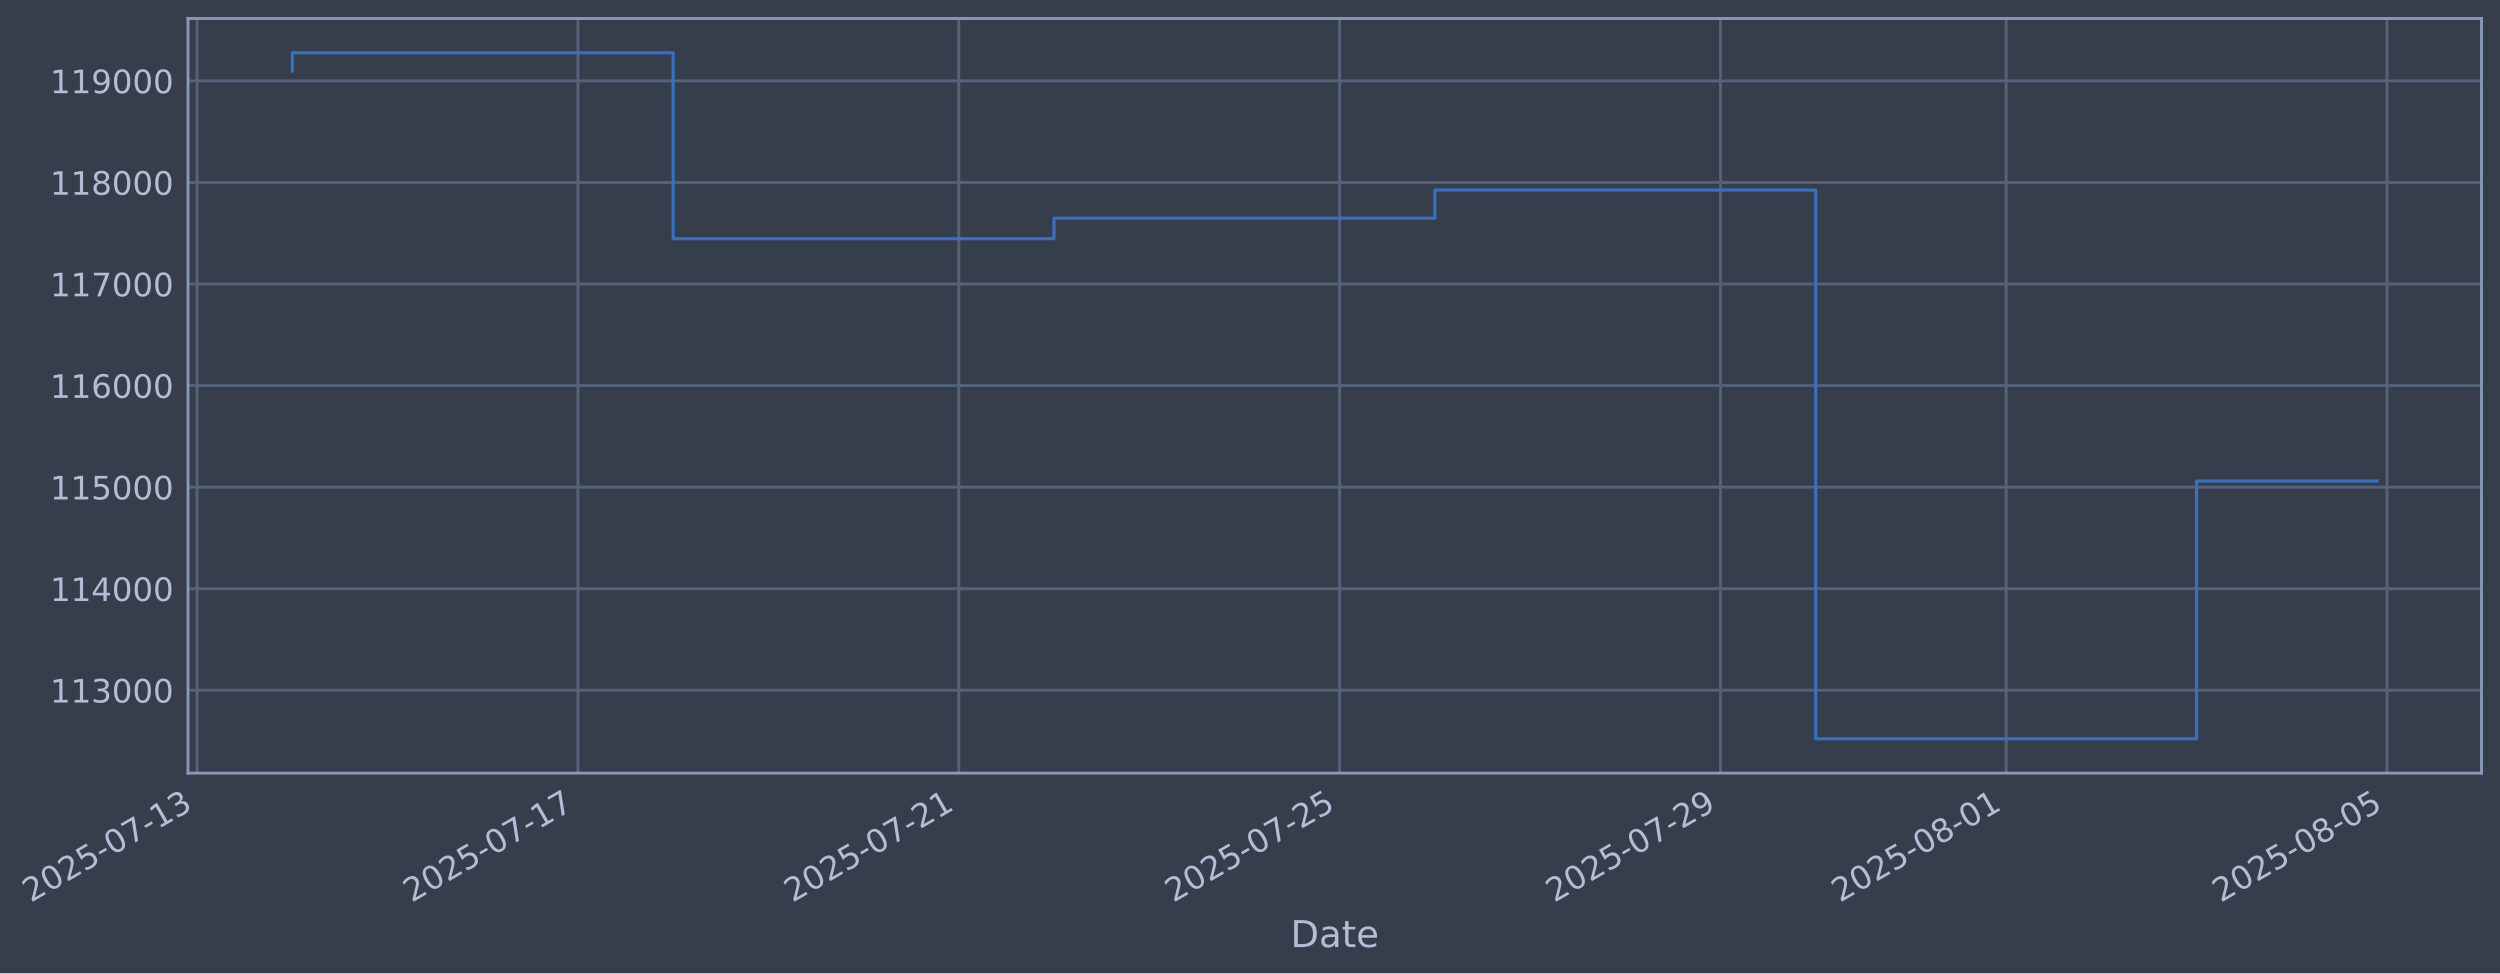
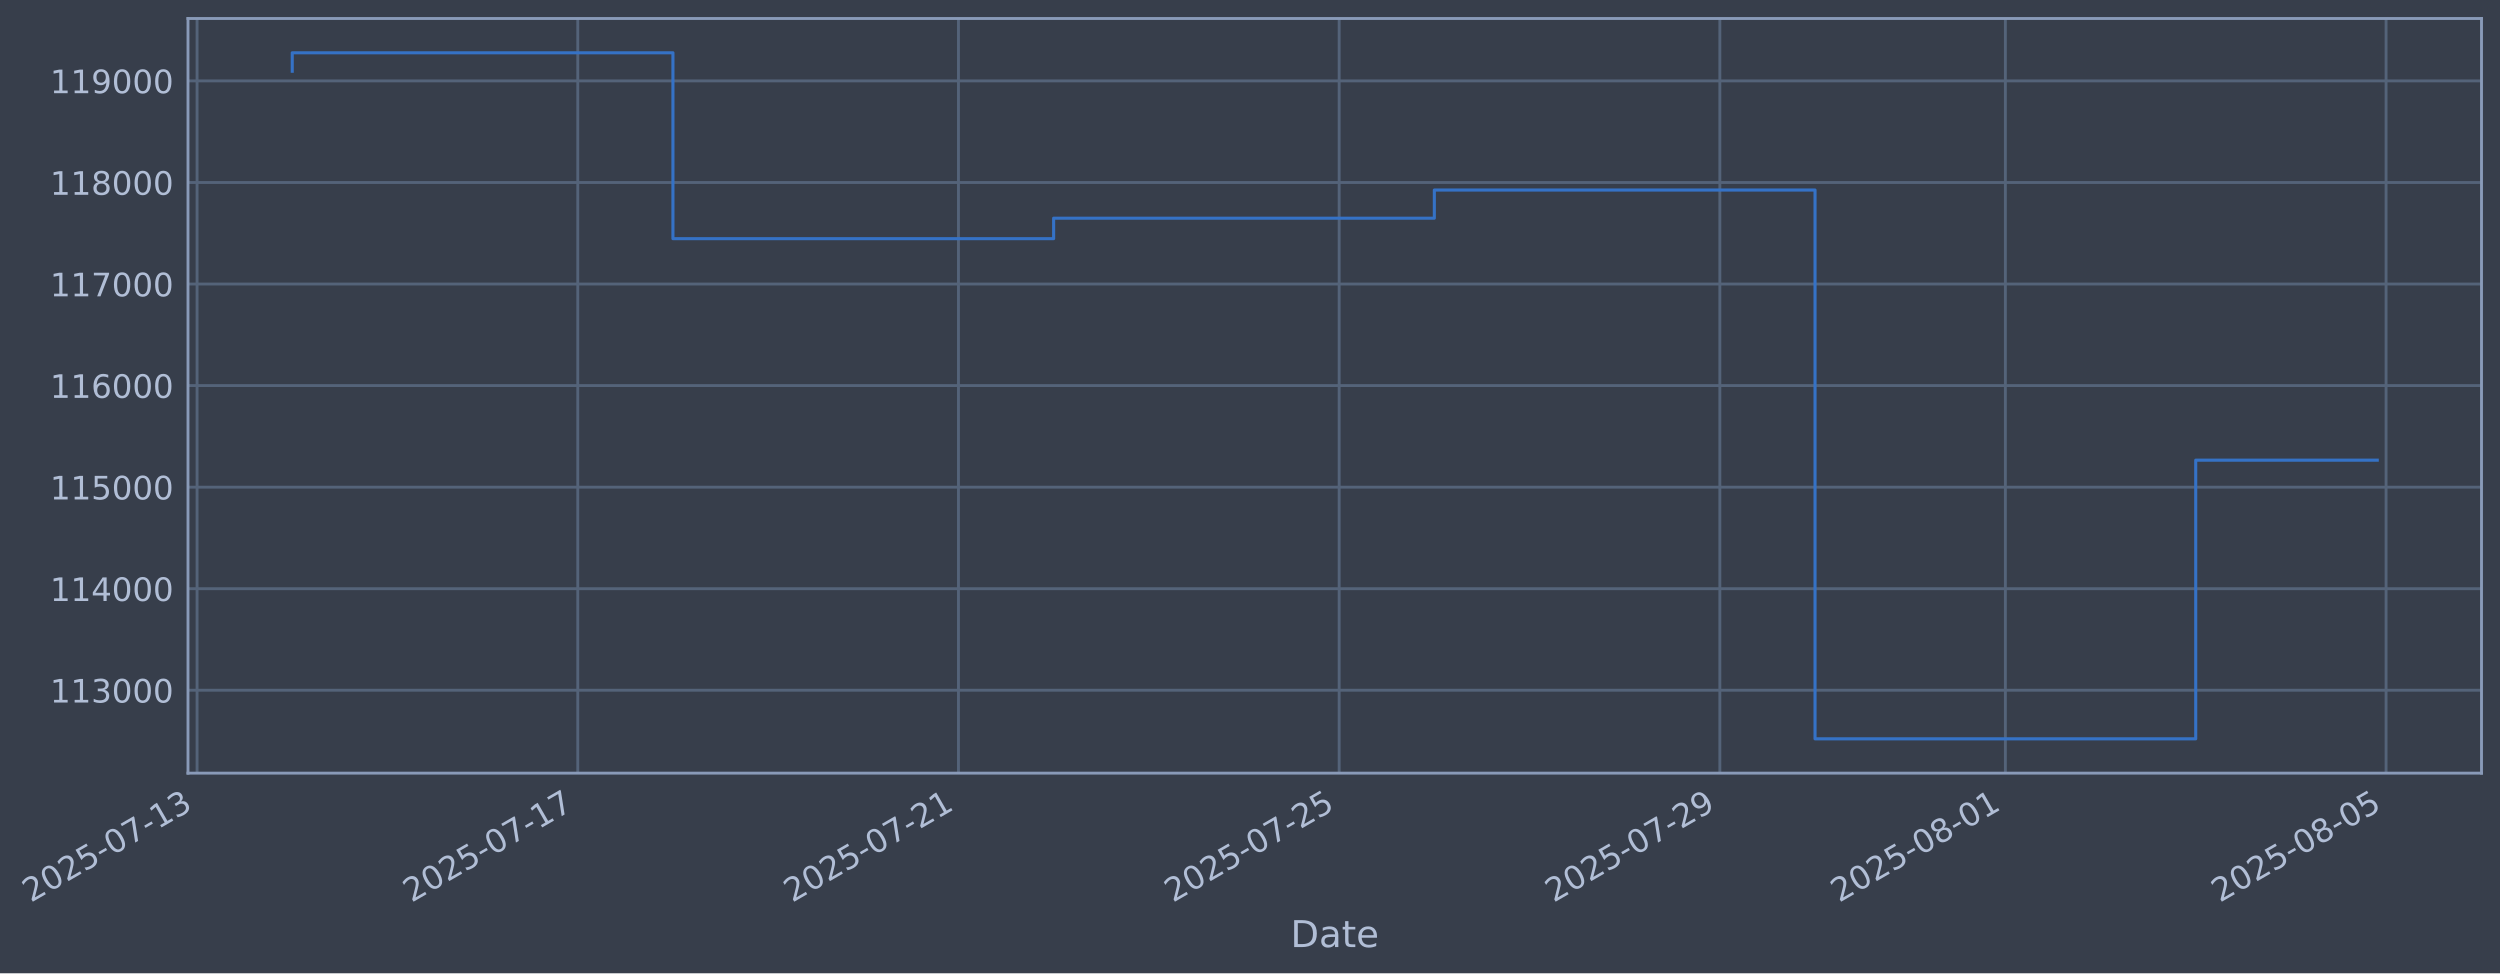
- <svg xmlns="http://www.w3.org/2000/svg" xmlns:xlink="http://www.w3.org/1999/xlink" width="973.196pt" height="378.87pt" viewBox="0 0 973.196 378.87" version="1.1">
+ <svg xmlns="http://www.w3.org/2000/svg" xmlns:xlink="http://www.w3.org/1999/xlink" width="973.179pt" height="378.87pt" viewBox="0 0 973.179 378.87" version="1.1">
  <defs>
    <style type="text/css">*{stroke-linejoin: round; stroke-linecap: butt}</style>
  </defs>
  <g id="figure_1">
    <g id="patch_1">
-       <path d="M 0 378.87  L 973.196 378.87  L 973.196 0  L 0 0  z " style="fill: #373e4b" />
+       <path d="M 0 378.87  L 973.179 378.87  L 973.179 0  L 0 0  z " style="fill: #373e4b" />
    </g>
    <g id="axes_1">
      <g id="patch_2">
-         <path d="M 73.196 300.96  L 965.996 300.96  L 965.996 7.2  L 73.196 7.2  z " style="fill: #373e4b" />
+         <path d="M 73.179 300.96  L 965.979 300.96  L 965.979 7.2  L 73.179 7.2  z " style="fill: #373e4b" />
      </g>
      <g id="matplotlib.axis_1">
        <g id="xtick_1">
          <g id="line2d_1">
-             <path d="M 76.713 300.96  L 76.713 7.2  " clip-path="url(#p5ebd25b3cb)" style="fill: none; stroke: #546379; stroke-width: 1.12; stroke-linecap: square" />
+             <path d="M 76.713 300.96  L 76.713 7.2  " clip-path="url(#pa6984449f4)" style="fill: none; stroke: #546379; stroke-width: 1.12; stroke-linecap: square" />
          </g>
          <g id="line2d_2" />
          <g id="text_1">
            <g style="fill: #b1bed6" transform="translate(11.98702 351.4642) rotate(-30) scale(0.126 -0.126)">
              <defs>
                <path id="DejaVuSans-32" d="M 1228 531  L 3431 531  L 3431 0  L 469 0  L 469 531  Q 828 903 1448 1529  Q 2069 2156 2228 2338  Q 2531 2678 2651 2914  Q 2772 3150 2772 3378  Q 2772 3750 2511 3984  Q 2250 4219 1831 4219  Q 1534 4219 1204 4116  Q 875 4013 500 3803  L 500 4441  Q 881 4594 1212 4672  Q 1544 4750 1819 4750  Q 2544 4750 2975 4387  Q 3406 4025 3406 3419  Q 3406 3131 3298 2873  Q 3191 2616 2906 2266  Q 2828 2175 2409 1742  Q 1991 1309 1228 531  z " transform="scale(0.015625)" />
                <path id="DejaVuSans-30" d="M 2034 4250  Q 1547 4250 1301 3770  Q 1056 3291 1056 2328  Q 1056 1369 1301 889  Q 1547 409 2034 409  Q 2525 409 2770 889  Q 3016 1369 3016 2328  Q 3016 3291 2770 3770  Q 2525 4250 2034 4250  z M 2034 4750  Q 2819 4750 3233 4129  Q 3647 3509 3647 2328  Q 3647 1150 3233 529  Q 2819 -91 2034 -91  Q 1250 -91 836 529  Q 422 1150 422 2328  Q 422 3509 836 4129  Q 1250 4750 2034 4750  z " transform="scale(0.015625)" />
                <path id="DejaVuSans-35" d="M 691 4666  L 3169 4666  L 3169 4134  L 1269 4134  L 1269 2991  Q 1406 3038 1543 3061  Q 1681 3084 1819 3084  Q 2600 3084 3056 2656  Q 3513 2228 3513 1497  Q 3513 744 3044 326  Q 2575 -91 1722 -91  Q 1428 -91 1123 -41  Q 819 9 494 109  L 494 744  Q 775 591 1075 516  Q 1375 441 1709 441  Q 2250 441 2565 725  Q 2881 1009 2881 1497  Q 2881 1984 2565 2268  Q 2250 2553 1709 2553  Q 1456 2553 1204 2497  Q 953 2441 691 2322  L 691 4666  z " transform="scale(0.015625)" />
                <path id="DejaVuSans-2d" d="M 313 2009  L 1997 2009  L 1997 1497  L 313 1497  L 313 2009  z " transform="scale(0.015625)" />
                <path id="DejaVuSans-37" d="M 525 4666  L 3525 4666  L 3525 4397  L 1831 0  L 1172 0  L 2766 4134  L 525 4134  L 525 4666  z " transform="scale(0.015625)" />
                <path id="DejaVuSans-31" d="M 794 531  L 1825 531  L 1825 4091  L 703 3866  L 703 4441  L 1819 4666  L 2450 4666  L 2450 531  L 3481 531  L 3481 0  L 794 0  L 794 531  z " transform="scale(0.015625)" />
                <path id="DejaVuSans-33" d="M 2597 2516  Q 3050 2419 3304 2112  Q 3559 1806 3559 1356  Q 3559 666 3084 287  Q 2609 -91 1734 -91  Q 1441 -91 1130 -33  Q 819 25 488 141  L 488 750  Q 750 597 1062 519  Q 1375 441 1716 441  Q 2309 441 2620 675  Q 2931 909 2931 1356  Q 2931 1769 2642 2001  Q 2353 2234 1838 2234  L 1294 2234  L 1294 2753  L 1863 2753  Q 2328 2753 2575 2939  Q 2822 3125 2822 3475  Q 2822 3834 2567 4026  Q 2313 4219 1838 4219  Q 1578 4219 1281 4162  Q 984 4106 628 3988  L 628 4550  Q 988 4650 1302 4700  Q 1616 4750 1894 4750  Q 2613 4750 3031 4423  Q 3450 4097 3450 3541  Q 3450 3153 3228 2886  Q 3006 2619 2597 2516  z " transform="scale(0.015625)" />
              </defs>
              <use xlink:href="#DejaVuSans-32" />
              <use xlink:href="#DejaVuSans-30" transform="translate(63.62305 0)" />
              <use xlink:href="#DejaVuSans-32" transform="translate(127.2461 0)" />
              <use xlink:href="#DejaVuSans-35" transform="translate(190.8691 0)" />
              <use xlink:href="#DejaVuSans-2d" transform="translate(254.4922 0)" />
              <use xlink:href="#DejaVuSans-30" transform="translate(290.5762 0)" />
              <use xlink:href="#DejaVuSans-37" transform="translate(354.1992 0)" />
              <use xlink:href="#DejaVuSans-2d" transform="translate(417.8223 0)" />
              <use xlink:href="#DejaVuSans-31" transform="translate(453.9062 0)" />
              <use xlink:href="#DejaVuSans-33" transform="translate(517.5293 0)" />
            </g>
          </g>
        </g>
        <g id="xtick_2">
          <g id="line2d_3">
-             <path d="M 224.973 300.96  L 224.973 7.2  " clip-path="url(#p5ebd25b3cb)" style="fill: none; stroke: #546379; stroke-width: 1.12; stroke-linecap: square" />
+             <path d="M 224.907 300.96  L 224.907 7.2  " clip-path="url(#pa6984449f4)" style="fill: none; stroke: #546379; stroke-width: 1.12; stroke-linecap: square" />
          </g>
          <g id="line2d_4" />
          <g id="text_2">
-             <g style="fill: #b1bed6" transform="translate(160.2476 351.4642) rotate(-30) scale(0.126 -0.126)">
+             <g style="fill: #b1bed6" transform="translate(160.1814 351.4642) rotate(-30) scale(0.126 -0.126)">
              <use xlink:href="#DejaVuSans-32" />
              <use xlink:href="#DejaVuSans-30" transform="translate(63.62305 0)" />
              <use xlink:href="#DejaVuSans-32" transform="translate(127.2461 0)" />
              <use xlink:href="#DejaVuSans-35" transform="translate(190.8691 0)" />
              <use xlink:href="#DejaVuSans-2d" transform="translate(254.4922 0)" />
              <use xlink:href="#DejaVuSans-30" transform="translate(290.5762 0)" />
              <use xlink:href="#DejaVuSans-37" transform="translate(354.1992 0)" />
              <use xlink:href="#DejaVuSans-2d" transform="translate(417.8223 0)" />
              <use xlink:href="#DejaVuSans-31" transform="translate(453.9062 0)" />
              <use xlink:href="#DejaVuSans-37" transform="translate(517.5293 0)" />
            </g>
          </g>
        </g>
        <g id="xtick_3">
          <g id="line2d_5">
-             <path d="M 373.234 300.96  L 373.234 7.2  " clip-path="url(#p5ebd25b3cb)" style="fill: none; stroke: #546379; stroke-width: 1.12; stroke-linecap: square" />
+             <path d="M 373.101 300.96  L 373.101 7.2  " clip-path="url(#pa6984449f4)" style="fill: none; stroke: #546379; stroke-width: 1.12; stroke-linecap: square" />
          </g>
          <g id="line2d_6" />
          <g id="text_3">
-             <g style="fill: #b1bed6" transform="translate(308.5083 351.4642) rotate(-30) scale(0.126 -0.126)">
+             <g style="fill: #b1bed6" transform="translate(308.3758 351.4642) rotate(-30) scale(0.126 -0.126)">
              <use xlink:href="#DejaVuSans-32" />
              <use xlink:href="#DejaVuSans-30" transform="translate(63.62305 0)" />
              <use xlink:href="#DejaVuSans-32" transform="translate(127.2461 0)" />
              <use xlink:href="#DejaVuSans-35" transform="translate(190.8691 0)" />
              <use xlink:href="#DejaVuSans-2d" transform="translate(254.4922 0)" />
              <use xlink:href="#DejaVuSans-30" transform="translate(290.5762 0)" />
              <use xlink:href="#DejaVuSans-37" transform="translate(354.1992 0)" />
              <use xlink:href="#DejaVuSans-2d" transform="translate(417.8223 0)" />
              <use xlink:href="#DejaVuSans-32" transform="translate(453.9062 0)" />
              <use xlink:href="#DejaVuSans-31" transform="translate(517.5293 0)" />
            </g>
          </g>
        </g>
        <g id="xtick_4">
          <g id="line2d_7">
-             <path d="M 521.494 300.96  L 521.494 7.2  " clip-path="url(#p5ebd25b3cb)" style="fill: none; stroke: #546379; stroke-width: 1.12; stroke-linecap: square" />
+             <path d="M 521.296 300.96  L 521.296 7.2  " clip-path="url(#pa6984449f4)" style="fill: none; stroke: #546379; stroke-width: 1.12; stroke-linecap: square" />
          </g>
          <g id="line2d_8" />
          <g id="text_4">
-             <g style="fill: #b1bed6" transform="translate(456.7689 351.4642) rotate(-30) scale(0.126 -0.126)">
+             <g style="fill: #b1bed6" transform="translate(456.5702 351.4642) rotate(-30) scale(0.126 -0.126)">
              <use xlink:href="#DejaVuSans-32" />
              <use xlink:href="#DejaVuSans-30" transform="translate(63.62305 0)" />
              <use xlink:href="#DejaVuSans-32" transform="translate(127.2461 0)" />
              <use xlink:href="#DejaVuSans-35" transform="translate(190.8691 0)" />
              <use xlink:href="#DejaVuSans-2d" transform="translate(254.4922 0)" />
              <use xlink:href="#DejaVuSans-30" transform="translate(290.5762 0)" />
              <use xlink:href="#DejaVuSans-37" transform="translate(354.1992 0)" />
              <use xlink:href="#DejaVuSans-2d" transform="translate(417.8223 0)" />
              <use xlink:href="#DejaVuSans-32" transform="translate(453.9062 0)" />
              <use xlink:href="#DejaVuSans-35" transform="translate(517.5293 0)" />
            </g>
          </g>
        </g>
        <g id="xtick_5">
          <g id="line2d_9">
-             <path d="M 669.755 300.96  L 669.755 7.2  " clip-path="url(#p5ebd25b3cb)" style="fill: none; stroke: #546379; stroke-width: 1.12; stroke-linecap: square" />
+             <path d="M 669.49 300.96  L 669.49 7.2  " clip-path="url(#pa6984449f4)" style="fill: none; stroke: #546379; stroke-width: 1.12; stroke-linecap: square" />
          </g>
          <g id="line2d_10" />
          <g id="text_5">
-             <g style="fill: #b1bed6" transform="translate(605.0295 351.4642) rotate(-30) scale(0.126 -0.126)">
+             <g style="fill: #b1bed6" transform="translate(604.7645 351.4642) rotate(-30) scale(0.126 -0.126)">
              <defs>
                <path id="DejaVuSans-39" d="M 703 97  L 703 672  Q 941 559 1184 500  Q 1428 441 1663 441  Q 2288 441 2617 861  Q 2947 1281 2994 2138  Q 2813 1869 2534 1725  Q 2256 1581 1919 1581  Q 1219 1581 811 2004  Q 403 2428 403 3163  Q 403 3881 828 4315  Q 1253 4750 1959 4750  Q 2769 4750 3195 4129  Q 3622 3509 3622 2328  Q 3622 1225 3098 567  Q 2575 -91 1691 -91  Q 1453 -91 1209 -44  Q 966 3 703 97  z M 1959 2075  Q 2384 2075 2632 2365  Q 2881 2656 2881 3163  Q 2881 3666 2632 3958  Q 2384 4250 1959 4250  Q 1534 4250 1286 3958  Q 1038 3666 1038 3163  Q 1038 2656 1286 2365  Q 1534 2075 1959 2075  z " transform="scale(0.015625)" />
              </defs>
              <use xlink:href="#DejaVuSans-32" />
              <use xlink:href="#DejaVuSans-30" transform="translate(63.62305 0)" />
              <use xlink:href="#DejaVuSans-32" transform="translate(127.2461 0)" />
              <use xlink:href="#DejaVuSans-35" transform="translate(190.8691 0)" />
              <use xlink:href="#DejaVuSans-2d" transform="translate(254.4922 0)" />
              <use xlink:href="#DejaVuSans-30" transform="translate(290.5762 0)" />
              <use xlink:href="#DejaVuSans-37" transform="translate(354.1992 0)" />
              <use xlink:href="#DejaVuSans-2d" transform="translate(417.8223 0)" />
              <use xlink:href="#DejaVuSans-32" transform="translate(453.9062 0)" />
              <use xlink:href="#DejaVuSans-39" transform="translate(517.5293 0)" />
            </g>
          </g>
        </g>
        <g id="xtick_6">
          <g id="line2d_11">
-             <path d="M 780.951 300.96  L 780.951 7.2  " clip-path="url(#p5ebd25b3cb)" style="fill: none; stroke: #546379; stroke-width: 1.12; stroke-linecap: square" />
+             <path d="M 780.636 300.96  L 780.636 7.2  " clip-path="url(#pa6984449f4)" style="fill: none; stroke: #546379; stroke-width: 1.12; stroke-linecap: square" />
          </g>
          <g id="line2d_12" />
          <g id="text_6">
-             <g style="fill: #b1bed6" transform="translate(716.225 351.4642) rotate(-30) scale(0.126 -0.126)">
+             <g style="fill: #b1bed6" transform="translate(715.9103 351.4642) rotate(-30) scale(0.126 -0.126)">
              <defs>
                <path id="DejaVuSans-38" d="M 2034 2216  Q 1584 2216 1326 1975  Q 1069 1734 1069 1313  Q 1069 891 1326 650  Q 1584 409 2034 409  Q 2484 409 2743 651  Q 3003 894 3003 1313  Q 3003 1734 2745 1975  Q 2488 2216 2034 2216  z M 1403 2484  Q 997 2584 770 2862  Q 544 3141 544 3541  Q 544 4100 942 4425  Q 1341 4750 2034 4750  Q 2731 4750 3128 4425  Q 3525 4100 3525 3541  Q 3525 3141 3298 2862  Q 3072 2584 2669 2484  Q 3125 2378 3379 2068  Q 3634 1759 3634 1313  Q 3634 634 3220 271  Q 2806 -91 2034 -91  Q 1263 -91 848 271  Q 434 634 434 1313  Q 434 1759 690 2068  Q 947 2378 1403 2484  z M 1172 3481  Q 1172 3119 1398 2916  Q 1625 2713 2034 2713  Q 2441 2713 2670 2916  Q 2900 3119 2900 3481  Q 2900 3844 2670 4047  Q 2441 4250 2034 4250  Q 1625 4250 1398 4047  Q 1172 3844 1172 3481  z " transform="scale(0.015625)" />
              </defs>
              <use xlink:href="#DejaVuSans-32" />
              <use xlink:href="#DejaVuSans-30" transform="translate(63.62305 0)" />
              <use xlink:href="#DejaVuSans-32" transform="translate(127.2461 0)" />
              <use xlink:href="#DejaVuSans-35" transform="translate(190.8691 0)" />
              <use xlink:href="#DejaVuSans-2d" transform="translate(254.4922 0)" />
              <use xlink:href="#DejaVuSans-30" transform="translate(290.5762 0)" />
              <use xlink:href="#DejaVuSans-38" transform="translate(354.1992 0)" />
              <use xlink:href="#DejaVuSans-2d" transform="translate(417.8223 0)" />
              <use xlink:href="#DejaVuSans-30" transform="translate(453.9062 0)" />
              <use xlink:href="#DejaVuSans-31" transform="translate(517.5293 0)" />
            </g>
          </g>
        </g>
        <g id="xtick_7">
          <g id="line2d_13">
-             <path d="M 929.211 300.96  L 929.211 7.2  " clip-path="url(#p5ebd25b3cb)" style="fill: none; stroke: #546379; stroke-width: 1.12; stroke-linecap: square" />
+             <path d="M 928.83 300.96  L 928.83 7.2  " clip-path="url(#pa6984449f4)" style="fill: none; stroke: #546379; stroke-width: 1.12; stroke-linecap: square" />
          </g>
          <g id="line2d_14" />
          <g id="text_7">
-             <g style="fill: #b1bed6" transform="translate(864.4856 351.4642) rotate(-30) scale(0.126 -0.126)">
+             <g style="fill: #b1bed6" transform="translate(864.1047 351.4642) rotate(-30) scale(0.126 -0.126)">
              <use xlink:href="#DejaVuSans-32" />
              <use xlink:href="#DejaVuSans-30" transform="translate(63.62305 0)" />
              <use xlink:href="#DejaVuSans-32" transform="translate(127.2461 0)" />
              <use xlink:href="#DejaVuSans-35" transform="translate(190.8691 0)" />
              <use xlink:href="#DejaVuSans-2d" transform="translate(254.4922 0)" />
              <use xlink:href="#DejaVuSans-30" transform="translate(290.5762 0)" />
              <use xlink:href="#DejaVuSans-38" transform="translate(354.1992 0)" />
              <use xlink:href="#DejaVuSans-2d" transform="translate(417.8223 0)" />
              <use xlink:href="#DejaVuSans-30" transform="translate(453.9062 0)" />
              <use xlink:href="#DejaVuSans-35" transform="translate(517.5293 0)" />
            </g>
          </g>
        </g>
        <g id="text_8">
-           <g style="fill: #b1bed6" transform="translate(502.3867 368.6753) scale(0.144 -0.144)">
+           <g style="fill: #b1bed6" transform="translate(502.3702 368.6753) scale(0.144 -0.144)">
            <defs>
              <path id="DejaVuSans-44" d="M 1259 4147  L 1259 519  L 2022 519  Q 2988 519 3436 956  Q 3884 1394 3884 2338  Q 3884 3275 3436 3711  Q 2988 4147 2022 4147  L 1259 4147  z M 628 4666  L 1925 4666  Q 3281 4666 3915 4102  Q 4550 3538 4550 2338  Q 4550 1131 3912 565  Q 3275 0 1925 0  L 628 0  L 628 4666  z " transform="scale(0.015625)" />
              <path id="DejaVuSans-61" d="M 2194 1759  Q 1497 1759 1228 1600  Q 959 1441 959 1056  Q 959 750 1161 570  Q 1363 391 1709 391  Q 2188 391 2477 730  Q 2766 1069 2766 1631  L 2766 1759  L 2194 1759  z M 3341 1997  L 3341 0  L 2766 0  L 2766 531  Q 2569 213 2275 61  Q 1981 -91 1556 -91  Q 1019 -91 701 211  Q 384 513 384 1019  Q 384 1609 779 1909  Q 1175 2209 1959 2209  L 2766 2209  L 2766 2266  Q 2766 2663 2505 2880  Q 2244 3097 1772 3097  Q 1472 3097 1187 3025  Q 903 2953 641 2809  L 641 3341  Q 956 3463 1253 3523  Q 1550 3584 1831 3584  Q 2591 3584 2966 3190  Q 3341 2797 3341 1997  z " transform="scale(0.015625)" />
              <path id="DejaVuSans-74" d="M 1172 4494  L 1172 3500  L 2356 3500  L 2356 3053  L 1172 3053  L 1172 1153  Q 1172 725 1289 603  Q 1406 481 1766 481  L 2356 481  L 2356 0  L 1766 0  Q 1100 0 847 248  Q 594 497 594 1153  L 594 3053  L 172 3053  L 172 3500  L 594 3500  L 594 4494  L 1172 4494  z " transform="scale(0.015625)" />
              <path id="DejaVuSans-65" d="M 3597 1894  L 3597 1613  L 953 1613  Q 991 1019 1311 708  Q 1631 397 2203 397  Q 2534 397 2845 478  Q 3156 559 3463 722  L 3463 178  Q 3153 47 2828 -22  Q 2503 -91 2169 -91  Q 1331 -91 842 396  Q 353 884 353 1716  Q 353 2575 817 3079  Q 1281 3584 2069 3584  Q 2775 3584 3186 3129  Q 3597 2675 3597 1894  z M 3022 2063  Q 3016 2534 2758 2815  Q 2500 3097 2075 3097  Q 1594 3097 1305 2825  Q 1016 2553 972 2059  L 3022 2063  z " transform="scale(0.015625)" />
            </defs>
            <use xlink:href="#DejaVuSans-44" />
            <use xlink:href="#DejaVuSans-61" transform="translate(77.00195 0)" />
            <use xlink:href="#DejaVuSans-74" transform="translate(138.2812 0)" />
            <use xlink:href="#DejaVuSans-65" transform="translate(177.4902 0)" />
          </g>
        </g>
      </g>
      <g id="matplotlib.axis_2">
        <g id="ytick_1">
          <g id="line2d_15">
-             <path d="M 73.196 268.698  L 965.996 268.698  " clip-path="url(#p5ebd25b3cb)" style="fill: none; stroke: #546379; stroke-width: 1.12; stroke-linecap: square" />
+             <path d="M 73.179 268.698  L 965.979 268.698  " clip-path="url(#pa6984449f4)" style="fill: none; stroke: #546379; stroke-width: 1.12; stroke-linecap: square" />
          </g>
          <g id="line2d_16" />
          <g id="text_9">
-             <g style="fill: #b1bed6" transform="translate(19.49536 273.4854) scale(0.126 -0.126)">
+             <g style="fill: #b1bed6" transform="translate(19.4788 273.4854) scale(0.126 -0.126)">
              <use xlink:href="#DejaVuSans-31" />
              <use xlink:href="#DejaVuSans-31" transform="translate(63.62305 0)" />
              <use xlink:href="#DejaVuSans-33" transform="translate(127.2461 0)" />
              <use xlink:href="#DejaVuSans-30" transform="translate(190.8691 0)" />
              <use xlink:href="#DejaVuSans-30" transform="translate(254.4922 0)" />
              <use xlink:href="#DejaVuSans-30" transform="translate(318.1152 0)" />
            </g>
          </g>
        </g>
        <g id="ytick_2">
          <g id="line2d_17">
-             <path d="M 73.196 229.165  L 965.996 229.165  " clip-path="url(#p5ebd25b3cb)" style="fill: none; stroke: #546379; stroke-width: 1.12; stroke-linecap: square" />
+             <path d="M 73.179 229.165  L 965.979 229.165  " clip-path="url(#pa6984449f4)" style="fill: none; stroke: #546379; stroke-width: 1.12; stroke-linecap: square" />
          </g>
          <g id="line2d_18" />
          <g id="text_10">
-             <g style="fill: #b1bed6" transform="translate(19.49536 233.952) scale(0.126 -0.126)">
+             <g style="fill: #b1bed6" transform="translate(19.4788 233.952) scale(0.126 -0.126)">
              <defs>
                <path id="DejaVuSans-34" d="M 2419 4116  L 825 1625  L 2419 1625  L 2419 4116  z M 2253 4666  L 3047 4666  L 3047 1625  L 3713 1625  L 3713 1100  L 3047 1100  L 3047 0  L 2419 0  L 2419 1100  L 313 1100  L 313 1709  L 2253 4666  z " transform="scale(0.015625)" />
              </defs>
              <use xlink:href="#DejaVuSans-31" />
              <use xlink:href="#DejaVuSans-31" transform="translate(63.62305 0)" />
              <use xlink:href="#DejaVuSans-34" transform="translate(127.2461 0)" />
              <use xlink:href="#DejaVuSans-30" transform="translate(190.8691 0)" />
              <use xlink:href="#DejaVuSans-30" transform="translate(254.4922 0)" />
              <use xlink:href="#DejaVuSans-30" transform="translate(318.1152 0)" />
            </g>
          </g>
        </g>
        <g id="ytick_3">
          <g id="line2d_19">
-             <path d="M 73.196 189.631  L 965.996 189.631  " clip-path="url(#p5ebd25b3cb)" style="fill: none; stroke: #546379; stroke-width: 1.12; stroke-linecap: square" />
+             <path d="M 73.179 189.631  L 965.979 189.631  " clip-path="url(#pa6984449f4)" style="fill: none; stroke: #546379; stroke-width: 1.12; stroke-linecap: square" />
          </g>
          <g id="line2d_20" />
          <g id="text_11">
-             <g style="fill: #b1bed6" transform="translate(19.49536 194.4185) scale(0.126 -0.126)">
+             <g style="fill: #b1bed6" transform="translate(19.4788 194.4185) scale(0.126 -0.126)">
              <use xlink:href="#DejaVuSans-31" />
              <use xlink:href="#DejaVuSans-31" transform="translate(63.62305 0)" />
              <use xlink:href="#DejaVuSans-35" transform="translate(127.2461 0)" />
              <use xlink:href="#DejaVuSans-30" transform="translate(190.8691 0)" />
              <use xlink:href="#DejaVuSans-30" transform="translate(254.4922 0)" />
              <use xlink:href="#DejaVuSans-30" transform="translate(318.1152 0)" />
            </g>
          </g>
        </g>
        <g id="ytick_4">
          <g id="line2d_21">
-             <path d="M 73.196 150.098  L 965.996 150.098  " clip-path="url(#p5ebd25b3cb)" style="fill: none; stroke: #546379; stroke-width: 1.12; stroke-linecap: square" />
+             <path d="M 73.179 150.098  L 965.979 150.098  " clip-path="url(#pa6984449f4)" style="fill: none; stroke: #546379; stroke-width: 1.12; stroke-linecap: square" />
          </g>
          <g id="line2d_22" />
          <g id="text_12">
-             <g style="fill: #b1bed6" transform="translate(19.49536 154.885) scale(0.126 -0.126)">
+             <g style="fill: #b1bed6" transform="translate(19.4788 154.885) scale(0.126 -0.126)">
              <defs>
                <path id="DejaVuSans-36" d="M 2113 2584  Q 1688 2584 1439 2293  Q 1191 2003 1191 1497  Q 1191 994 1439 701  Q 1688 409 2113 409  Q 2538 409 2786 701  Q 3034 994 3034 1497  Q 3034 2003 2786 2293  Q 2538 2584 2113 2584  z M 3366 4563  L 3366 3988  Q 3128 4100 2886 4159  Q 2644 4219 2406 4219  Q 1781 4219 1451 3797  Q 1122 3375 1075 2522  Q 1259 2794 1537 2939  Q 1816 3084 2150 3084  Q 2853 3084 3261 2657  Q 3669 2231 3669 1497  Q 3669 778 3244 343  Q 2819 -91 2113 -91  Q 1303 -91 875 529  Q 447 1150 447 2328  Q 447 3434 972 4092  Q 1497 4750 2381 4750  Q 2619 4750 2861 4703  Q 3103 4656 3366 4563  z " transform="scale(0.015625)" />
              </defs>
              <use xlink:href="#DejaVuSans-31" />
              <use xlink:href="#DejaVuSans-31" transform="translate(63.62305 0)" />
              <use xlink:href="#DejaVuSans-36" transform="translate(127.2461 0)" />
              <use xlink:href="#DejaVuSans-30" transform="translate(190.8691 0)" />
              <use xlink:href="#DejaVuSans-30" transform="translate(254.4922 0)" />
              <use xlink:href="#DejaVuSans-30" transform="translate(318.1152 0)" />
            </g>
          </g>
        </g>
        <g id="ytick_5">
          <g id="line2d_23">
-             <path d="M 73.196 110.565  L 965.996 110.565  " clip-path="url(#p5ebd25b3cb)" style="fill: none; stroke: #546379; stroke-width: 1.12; stroke-linecap: square" />
+             <path d="M 73.179 110.565  L 965.979 110.565  " clip-path="url(#pa6984449f4)" style="fill: none; stroke: #546379; stroke-width: 1.12; stroke-linecap: square" />
          </g>
          <g id="line2d_24" />
          <g id="text_13">
-             <g style="fill: #b1bed6" transform="translate(19.49536 115.3515) scale(0.126 -0.126)">
+             <g style="fill: #b1bed6" transform="translate(19.4788 115.3515) scale(0.126 -0.126)">
              <use xlink:href="#DejaVuSans-31" />
              <use xlink:href="#DejaVuSans-31" transform="translate(63.62305 0)" />
              <use xlink:href="#DejaVuSans-37" transform="translate(127.2461 0)" />
              <use xlink:href="#DejaVuSans-30" transform="translate(190.8691 0)" />
              <use xlink:href="#DejaVuSans-30" transform="translate(254.4922 0)" />
              <use xlink:href="#DejaVuSans-30" transform="translate(318.1152 0)" />
            </g>
          </g>
        </g>
        <g id="ytick_6">
          <g id="line2d_25">
-             <path d="M 73.196 71.031  L 965.996 71.031  " clip-path="url(#p5ebd25b3cb)" style="fill: none; stroke: #546379; stroke-width: 1.12; stroke-linecap: square" />
+             <path d="M 73.179 71.031  L 965.979 71.031  " clip-path="url(#pa6984449f4)" style="fill: none; stroke: #546379; stroke-width: 1.12; stroke-linecap: square" />
          </g>
          <g id="line2d_26" />
          <g id="text_14">
-             <g style="fill: #b1bed6" transform="translate(19.49536 75.81806) scale(0.126 -0.126)">
+             <g style="fill: #b1bed6" transform="translate(19.4788 75.81806) scale(0.126 -0.126)">
              <use xlink:href="#DejaVuSans-31" />
              <use xlink:href="#DejaVuSans-31" transform="translate(63.62305 0)" />
              <use xlink:href="#DejaVuSans-38" transform="translate(127.2461 0)" />
              <use xlink:href="#DejaVuSans-30" transform="translate(190.8691 0)" />
              <use xlink:href="#DejaVuSans-30" transform="translate(254.4922 0)" />
              <use xlink:href="#DejaVuSans-30" transform="translate(318.1152 0)" />
            </g>
          </g>
        </g>
        <g id="ytick_7">
          <g id="line2d_27">
-             <path d="M 73.196 31.498  L 965.996 31.498  " clip-path="url(#p5ebd25b3cb)" style="fill: none; stroke: #546379; stroke-width: 1.12; stroke-linecap: square" />
+             <path d="M 73.179 31.498  L 965.979 31.498  " clip-path="url(#pa6984449f4)" style="fill: none; stroke: #546379; stroke-width: 1.12; stroke-linecap: square" />
          </g>
          <g id="line2d_28" />
          <g id="text_15">
-             <g style="fill: #b1bed6" transform="translate(19.49536 36.28458) scale(0.126 -0.126)">
+             <g style="fill: #b1bed6" transform="translate(19.4788 36.28458) scale(0.126 -0.126)">
              <use xlink:href="#DejaVuSans-31" />
              <use xlink:href="#DejaVuSans-31" transform="translate(63.62305 0)" />
              <use xlink:href="#DejaVuSans-39" transform="translate(127.2461 0)" />
              <use xlink:href="#DejaVuSans-30" transform="translate(190.8691 0)" />
              <use xlink:href="#DejaVuSans-30" transform="translate(254.4922 0)" />
              <use xlink:href="#DejaVuSans-30" transform="translate(318.1152 0)" />
            </g>
          </g>
        </g>
      </g>
      <g id="line2d_29">
-         <path d="M 113.778 27.726  L 113.778 20.553  L 262.038 20.553  L 262.038 92.901  L 410.299 92.901  L 410.299 84.934  L 558.56 84.934  L 558.56 73.974  L 706.82 73.974  L 706.82 287.607  L 855.081 287.607  L 855.081 187.231  L 925.414 187.231  " clip-path="url(#p5ebd25b3cb)" style="fill: none; stroke: #3572c6; stroke-width: 1.2; stroke-linecap: square" />
+         <path d="M 113.761 27.726  L 113.761 20.553  L 261.956 20.553  L 261.956 92.901  L 410.15 92.901  L 410.15 84.934  L 558.344 84.934  L 558.344 73.974  L 706.539 73.974  L 706.539 287.607  L 854.733 287.607  L 854.733 179.132  L 925.397 179.132  " clip-path="url(#pa6984449f4)" style="fill: none; stroke: #3572c6; stroke-width: 1.2; stroke-linecap: square" />
      </g>
      <g id="patch_3">
-         <path d="M 73.196 300.96  L 73.196 7.2  " style="fill: none; stroke: #899ab8; stroke-width: 1.12; stroke-linejoin: miter; stroke-linecap: square" />
+         <path d="M 73.179 300.96  L 73.179 7.2  " style="fill: none; stroke: #899ab8; stroke-width: 1.12; stroke-linejoin: miter; stroke-linecap: square" />
      </g>
      <g id="patch_4">
-         <path d="M 965.996 300.96  L 965.996 7.2  " style="fill: none; stroke: #899ab8; stroke-width: 1.12; stroke-linejoin: miter; stroke-linecap: square" />
+         <path d="M 965.979 300.96  L 965.979 7.2  " style="fill: none; stroke: #899ab8; stroke-width: 1.12; stroke-linejoin: miter; stroke-linecap: square" />
      </g>
      <g id="patch_5">
-         <path d="M 73.196 300.96  L 965.996 300.96  " style="fill: none; stroke: #899ab8; stroke-width: 1.12; stroke-linejoin: miter; stroke-linecap: square" />
+         <path d="M 73.179 300.96  L 965.979 300.96  " style="fill: none; stroke: #899ab8; stroke-width: 1.12; stroke-linejoin: miter; stroke-linecap: square" />
      </g>
      <g id="patch_6">
-         <path d="M 73.196 7.2  L 965.996 7.2  " style="fill: none; stroke: #899ab8; stroke-width: 1.12; stroke-linejoin: miter; stroke-linecap: square" />
+         <path d="M 73.179 7.2  L 965.979 7.2  " style="fill: none; stroke: #899ab8; stroke-width: 1.12; stroke-linejoin: miter; stroke-linecap: square" />
      </g>
    </g>
  </g>
  <defs>
-     <clipPath id="p5ebd25b3cb">
-       <rect x="73.196" y="7.2" width="892.8" height="293.76" />
+     <clipPath id="pa6984449f4">
+       <rect x="73.179" y="7.2" width="892.8" height="293.76" />
    </clipPath>
  </defs>
</svg>
